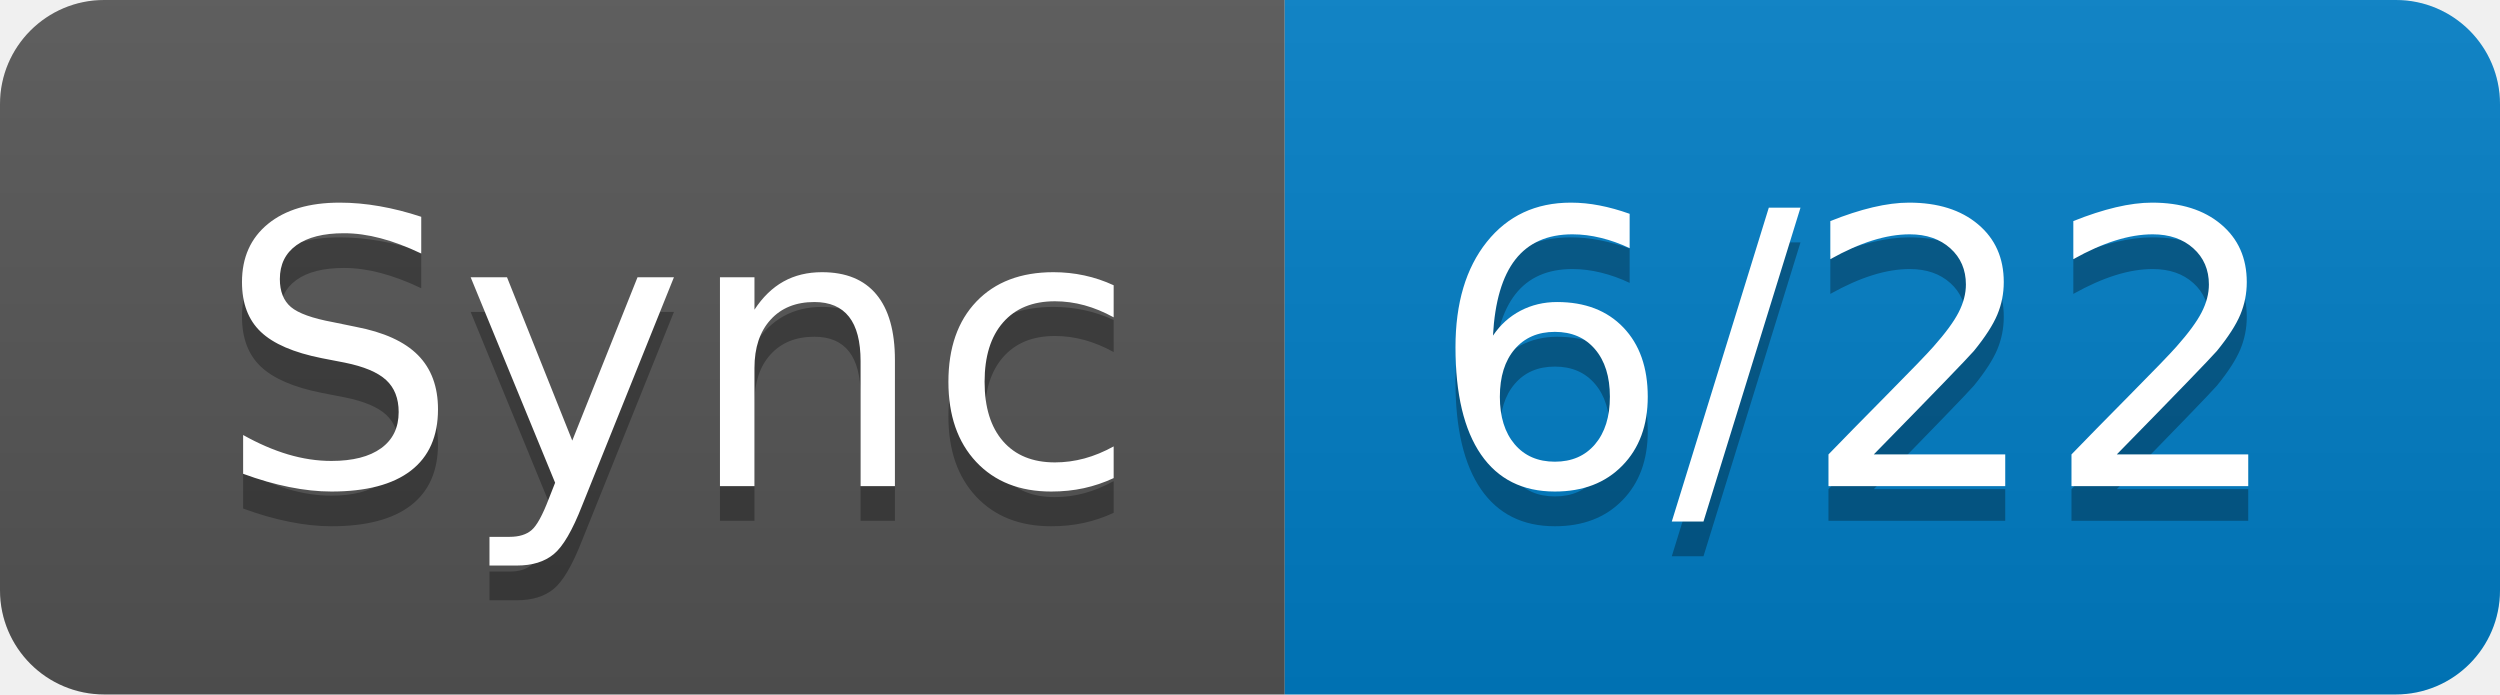
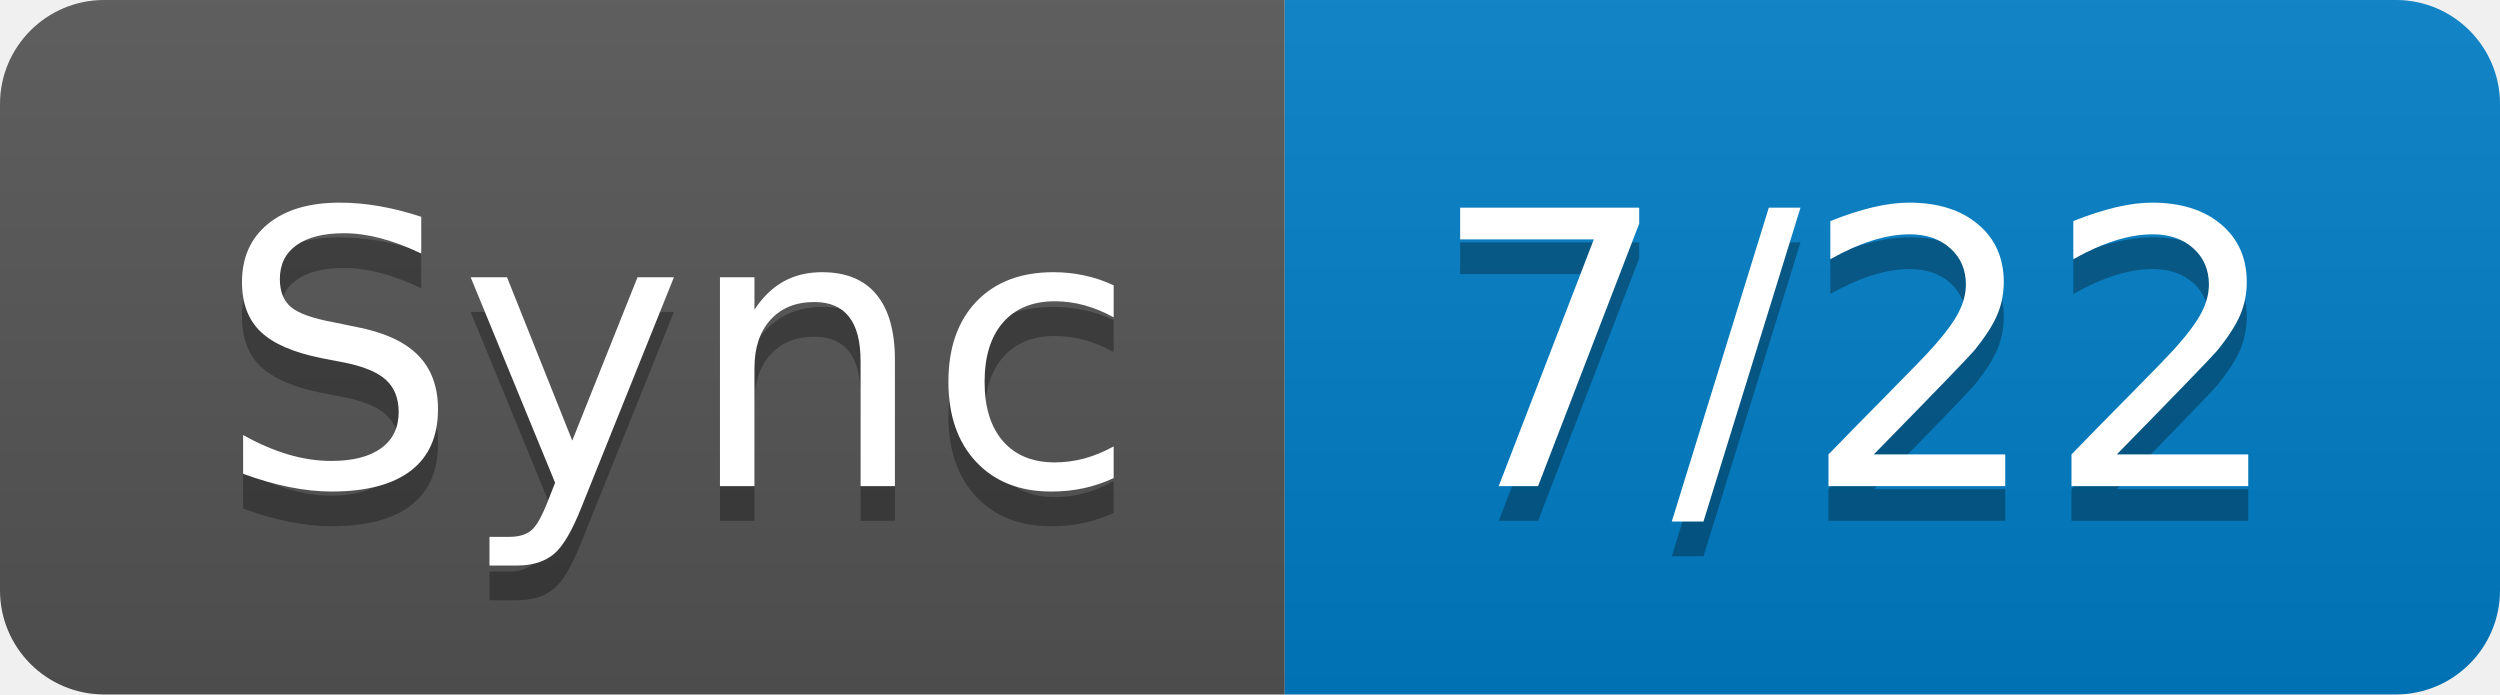
- <svg xmlns="http://www.w3.org/2000/svg" width="72" height="20" role="img" aria-label="Sync: 6/22">
+ <svg xmlns="http://www.w3.org/2000/svg" width="72" height="20" role="img" aria-label="Sync: 7/22">
  <linearGradient id="s" x2="0" y2="100%">
    <stop offset="0" stop-color="#bbb" stop-opacity=".1" />
    <stop offset="1" stop-opacity=".1" />
  </linearGradient>
  <clipPath id="r">
    <rect width="72" height="20" rx="3" fill="#fff" />
  </clipPath>
  <g clip-path="url(#r)">
    <rect width="37" height="20" fill="#555" />
    <rect x="37" width="35" height="20" fill="#007ec6" />
    <rect width="72" height="20" fill="url(#s)" />
  </g>
  <g fill="#fff" text-anchor="middle" font-family="Verdana,Geneva,DejaVu Sans,sans-serif" text-rendering="geometricPrecision" font-size="110">
    <text aria-hidden="true" x="195" y="150" fill="#010101" fill-opacity=".3" transform="scale(.1)" textLength="270">Sync</text>
    <text x="195" y="140" transform="scale(.1)" fill="#fff" textLength="270">Sync</text>
-     <text aria-hidden="true" x="535" y="150" fill="#010101" fill-opacity=".3" transform="scale(.1)" textLength="250">6/22</text>
-     <text x="535" y="140" transform="scale(.1)" fill="#fff" textLength="250">6/22</text>
+     <text aria-hidden="true" x="535" y="150" fill="#010101" fill-opacity=".3" transform="scale(.1)" textLength="250">7/22</text>
+     <text x="535" y="140" transform="scale(.1)" fill="#fff" textLength="250">7/22</text>
  </g>
</svg>
